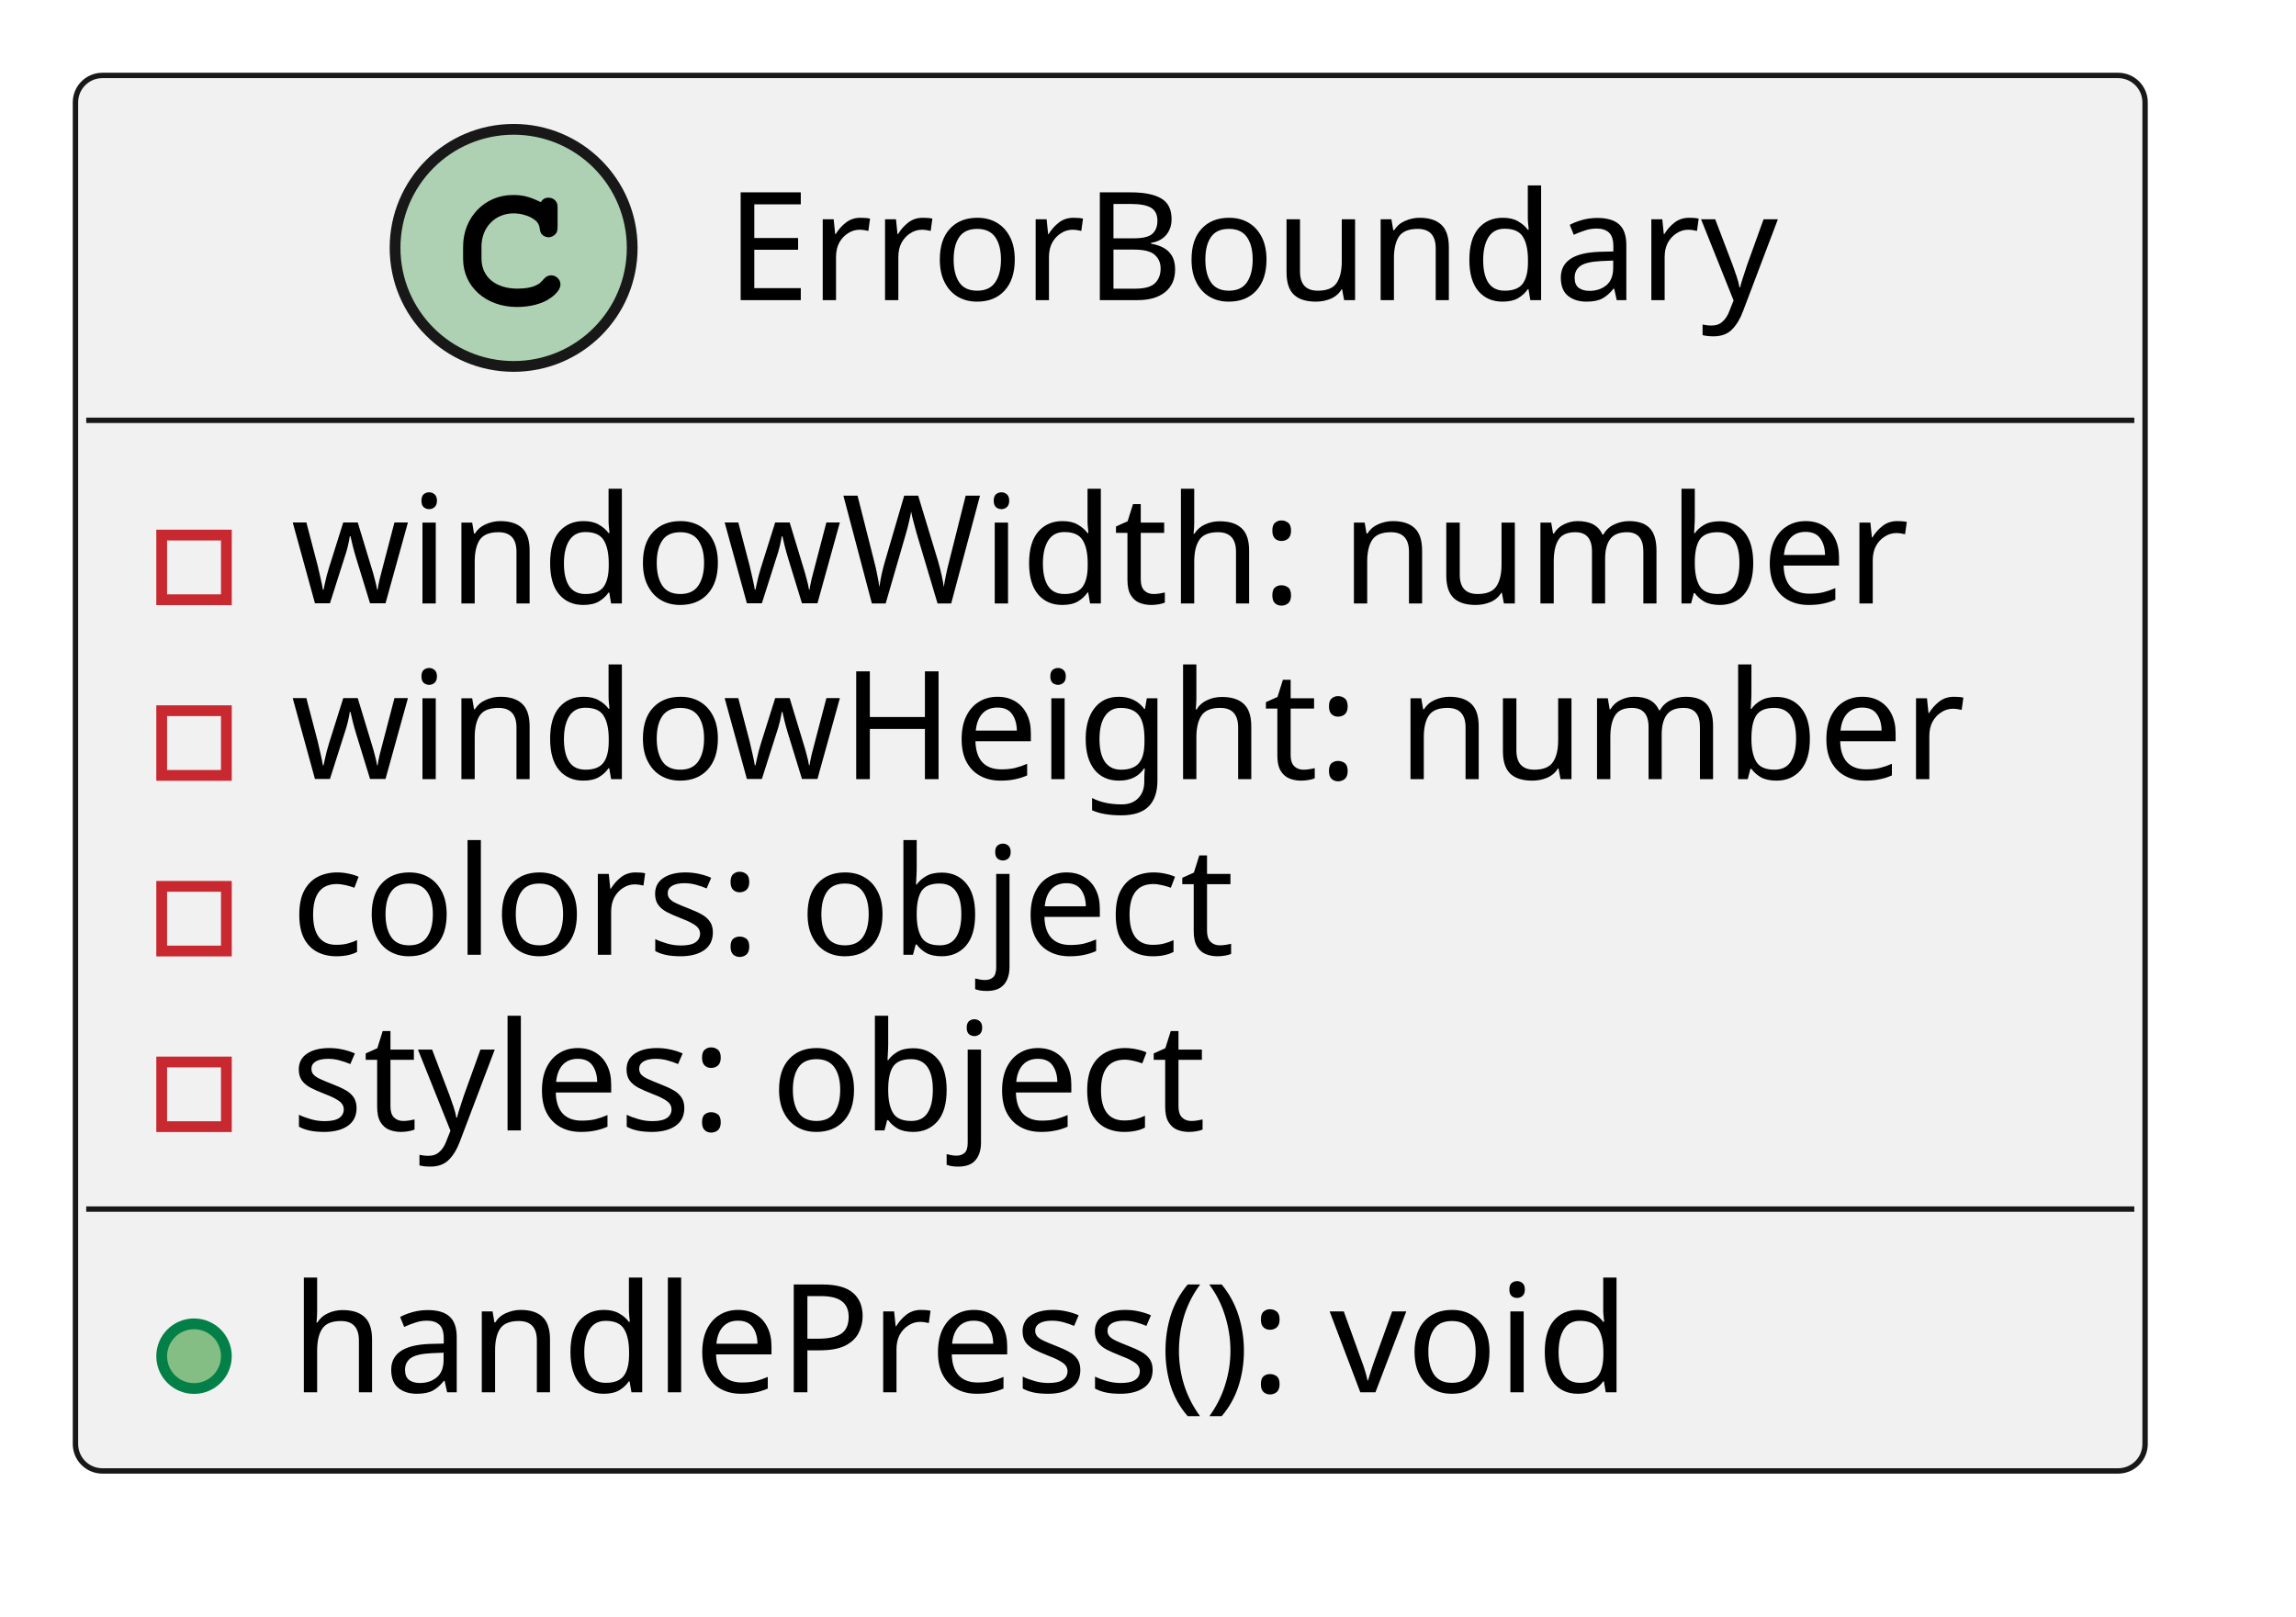
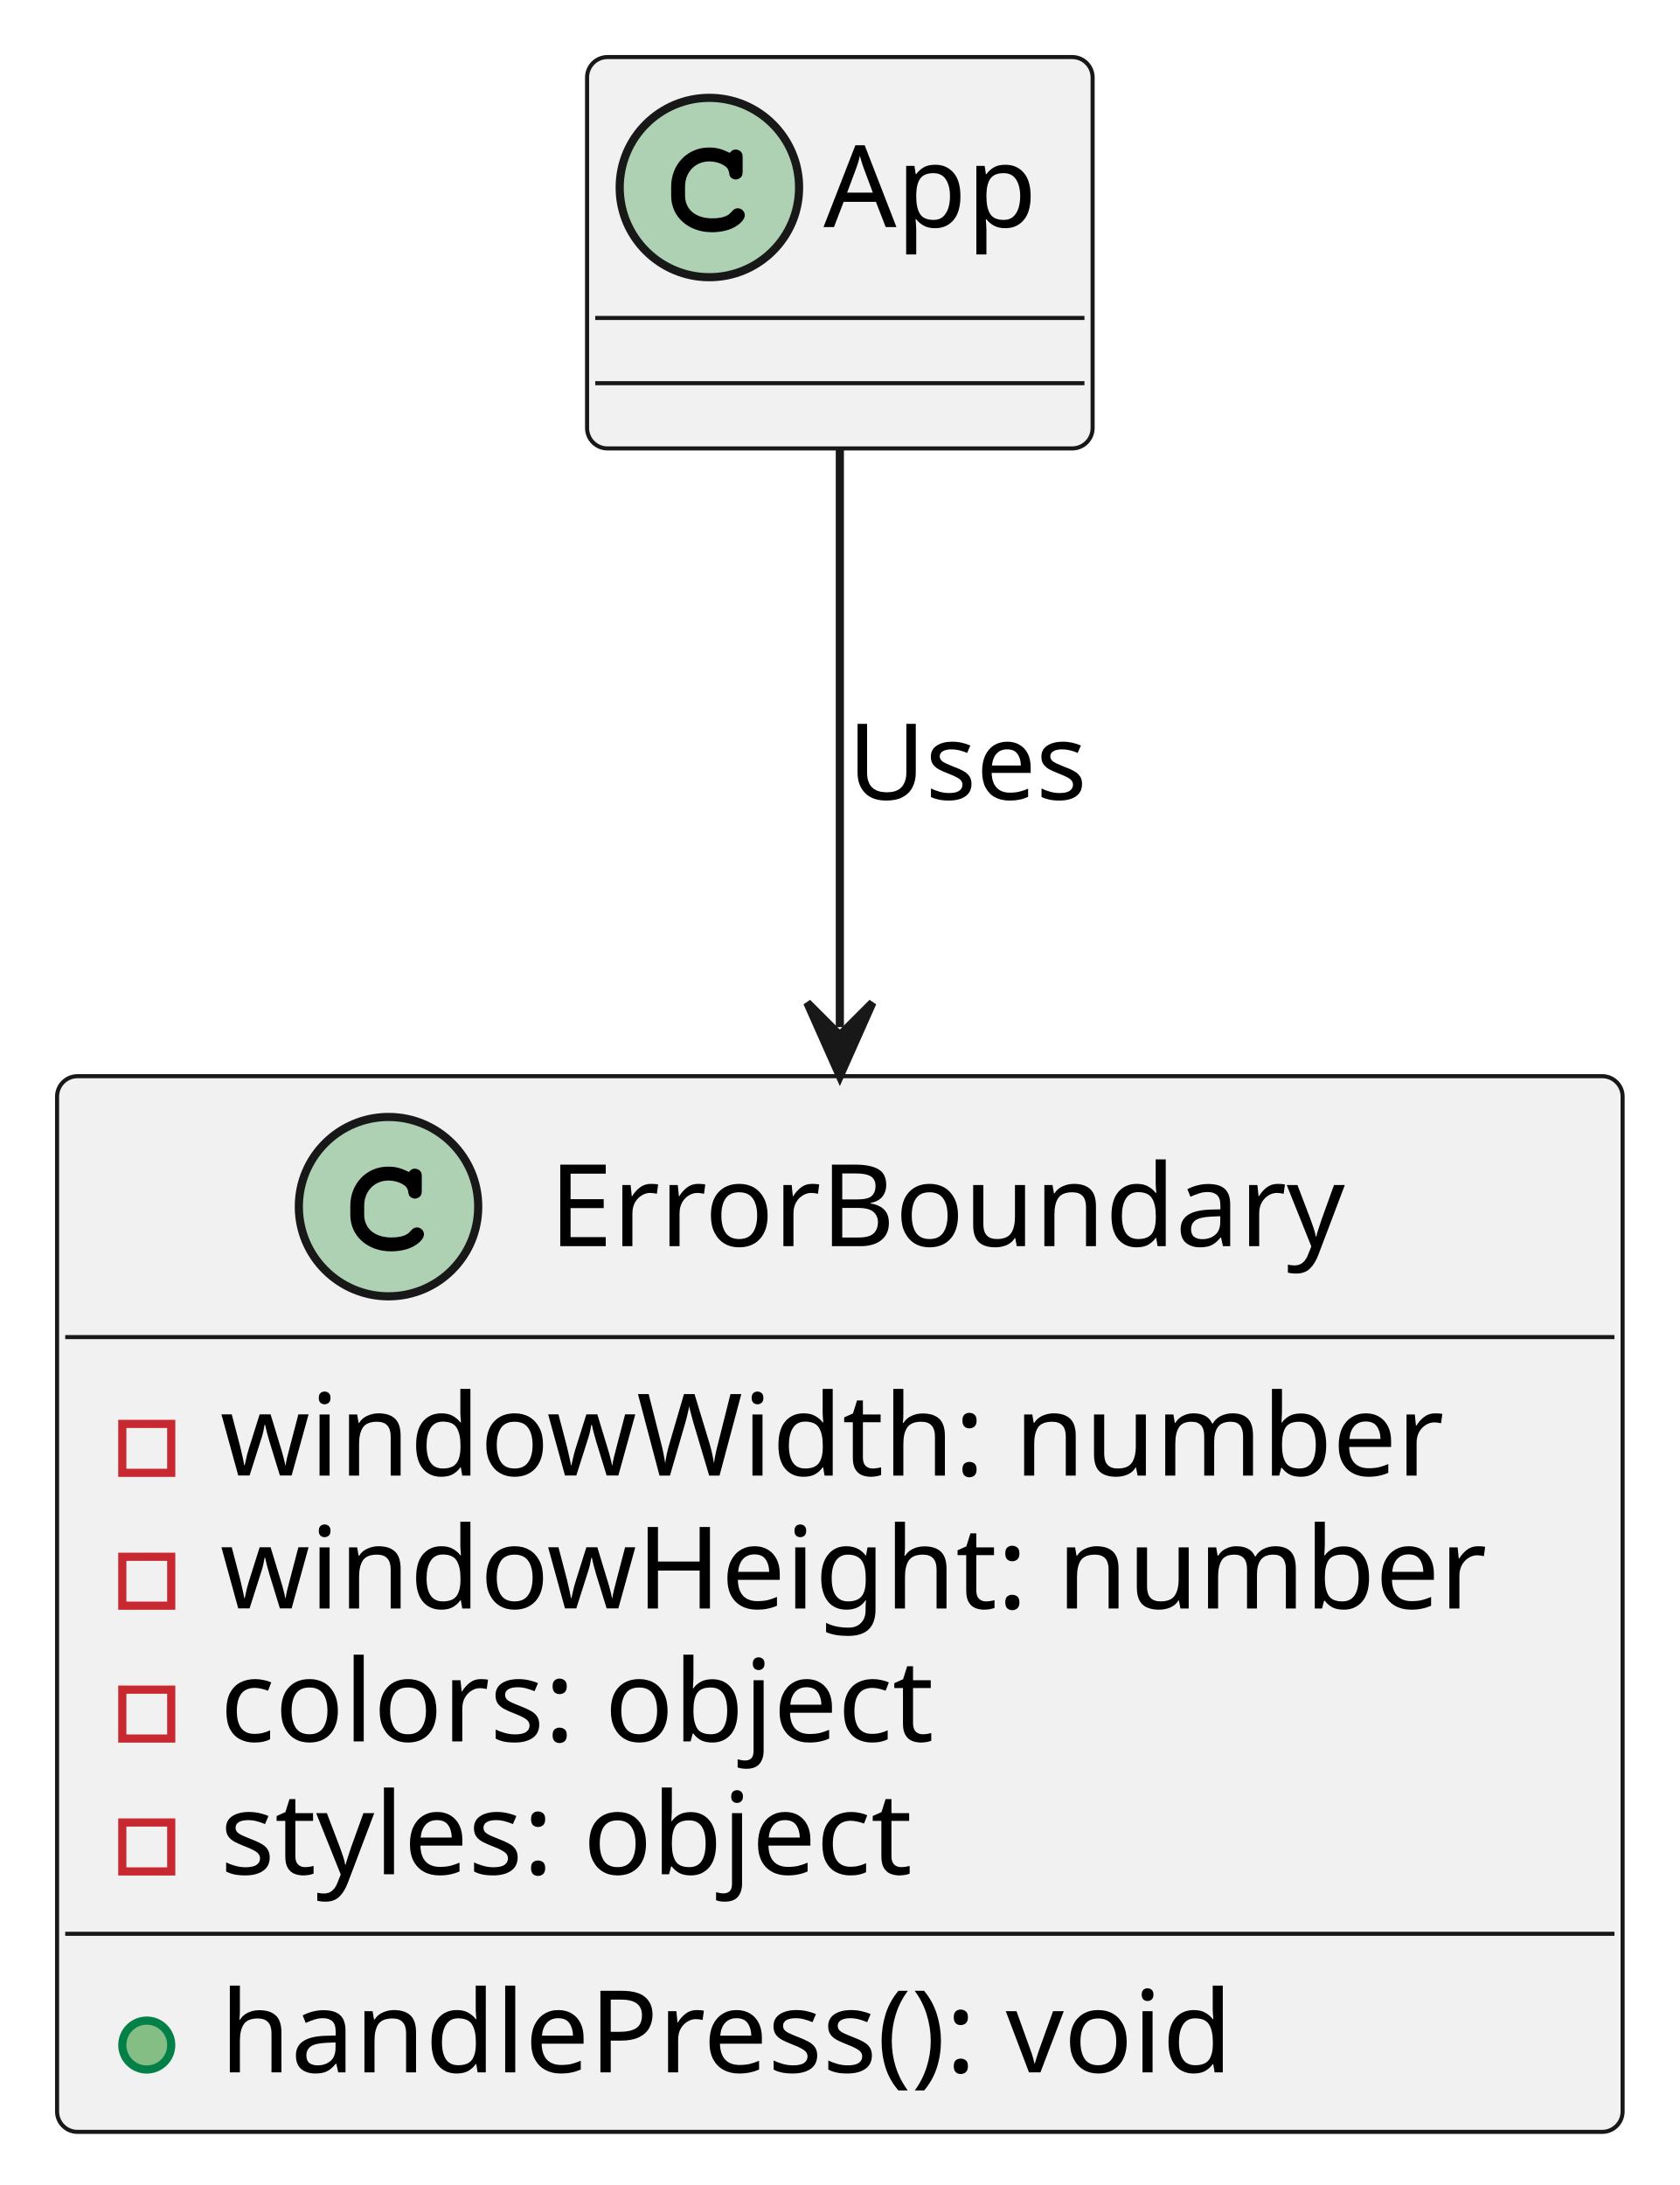
- <svg xmlns="http://www.w3.org/2000/svg" contentStyleType="text/css" height="150px" preserveAspectRatio="none" style="width:213px;height:150px;background:#FFFFFF;" version="1.1" viewBox="0 0 213 150" width="213px" zoomAndPan="magnify">
+ <svg xmlns="http://www.w3.org/2000/svg" contentStyleType="text/css" height="268px" preserveAspectRatio="none" style="width:206px;height:268px;background:#FFFFFF;" version="1.1" viewBox="0 0 206 268" width="206px" zoomAndPan="magnify">
  <defs />
  <g>
    <g id="elem_ErrorBoundary">
-       <rect codeLine="1" fill="#F1F1F1" height="129.484" id="ErrorBoundary" rx="2.5" ry="2.5" style="stroke:#181818;stroke-width:0.5;" width="192" x="7" y="7" />
-       <ellipse cx="47.65" cy="23" fill="#ADD1B2" rx="11" ry="11" style="stroke:#181818;stroke-width:1.0;" />
-       <path d="M49.994,18.672 C49.056,18.234 48.462,18.094 47.587,18.094 C44.962,18.094 42.962,20.172 42.962,22.891 L42.962,24.016 C42.962,26.594 45.072,28.484 47.962,28.484 C49.181,28.484 50.337,28.188 51.087,27.641 C51.666,27.234 51.994,26.781 51.994,26.391 C51.994,25.938 51.603,25.547 51.134,25.547 C50.916,25.547 50.712,25.625 50.525,25.812 C50.072,26.297 50.072,26.297 49.884,26.391 C49.462,26.656 48.775,26.781 48.009,26.781 C45.962,26.781 44.666,25.688 44.666,23.984 L44.666,22.891 C44.666,21.109 45.916,19.797 47.65,19.797 C48.228,19.797 48.837,19.953 49.306,20.203 C49.791,20.484 49.962,20.703 50.056,21.109 C50.119,21.516 50.15,21.641 50.291,21.766 C50.431,21.906 50.666,22.016 50.884,22.016 C51.15,22.016 51.416,21.875 51.587,21.656 C51.697,21.5 51.728,21.312 51.728,20.891 L51.728,19.469 C51.728,19.031 51.712,18.906 51.619,18.75 C51.462,18.484 51.181,18.344 50.884,18.344 C50.587,18.344 50.384,18.438 50.166,18.75 L49.994,18.672 Z " fill="#000000" />
-       <text fill="#000000" font-family="sans-serif" font-size="14" lengthAdjust="spacing" textLength="103" x="67.35" y="27.847">ErrorBoundary</text>
-       <line style="stroke:#181818;stroke-width:0.5;" x1="8" x2="198" y1="39" y2="39" />
-       <rect fill="none" height="6" style="stroke:#C82930;stroke-width:1.0;" width="6" x="15" y="49.648" />
-       <text fill="#000000" font-family="sans-serif" font-size="14" lengthAdjust="spacing" textLength="161" x="27" y="55.995">windowWidth: number</text>
-       <rect fill="none" height="6" style="stroke:#C82930;stroke-width:1.0;" width="6" x="15" y="65.945" />
-       <text fill="#000000" font-family="sans-serif" font-size="14" lengthAdjust="spacing" textLength="166" x="27" y="72.292">windowHeight: number</text>
-       <rect fill="none" height="6" style="stroke:#C82930;stroke-width:1.0;" width="6" x="15" y="82.242" />
-       <text fill="#000000" font-family="sans-serif" font-size="14" lengthAdjust="spacing" textLength="99" x="27" y="88.589">colors: object</text>
-       <rect fill="none" height="6" style="stroke:#C82930;stroke-width:1.0;" width="6" x="15" y="98.539" />
-       <text fill="#000000" font-family="sans-serif" font-size="14" lengthAdjust="spacing" textLength="98" x="27" y="104.886">styles: object</text>
-       <line style="stroke:#181818;stroke-width:0.5;" x1="8" x2="198" y1="112.188" y2="112.188" />
-       <ellipse cx="18" cy="125.836" fill="#84BE84" rx="3" ry="3" style="stroke:#038048;stroke-width:1.0;" />
-       <text fill="#000000" font-family="sans-serif" font-size="14" lengthAdjust="spacing" textLength="135" x="27" y="129.183">handlePress(): void</text>
+       <rect codeLine="1" fill="#F1F1F1" height="129.484" id="ErrorBoundary" rx="2.5" ry="2.5" style="stroke:#181818;stroke-width:0.5;" width="192" x="7" y="132" />
+       <ellipse cx="47.65" cy="148" fill="#ADD1B2" rx="11" ry="11" style="stroke:#181818;stroke-width:1.0;" />
+       <path d="M49.994,143.672 C49.056,143.234 48.462,143.094 47.587,143.094 C44.962,143.094 42.962,145.172 42.962,147.891 L42.962,149.016 C42.962,151.594 45.072,153.484 47.962,153.484 C49.181,153.484 50.337,153.188 51.087,152.641 C51.666,152.234 51.994,151.781 51.994,151.391 C51.994,150.938 51.603,150.547 51.134,150.547 C50.916,150.547 50.712,150.625 50.525,150.812 C50.072,151.297 50.072,151.297 49.884,151.391 C49.462,151.656 48.775,151.781 48.009,151.781 C45.962,151.781 44.666,150.688 44.666,148.984 L44.666,147.891 C44.666,146.109 45.916,144.797 47.65,144.797 C48.228,144.797 48.837,144.953 49.306,145.203 C49.791,145.484 49.962,145.703 50.056,146.109 C50.119,146.516 50.15,146.641 50.291,146.766 C50.431,146.906 50.666,147.016 50.884,147.016 C51.15,147.016 51.416,146.875 51.587,146.656 C51.697,146.5 51.728,146.312 51.728,145.891 L51.728,144.469 C51.728,144.031 51.712,143.906 51.619,143.75 C51.462,143.484 51.181,143.344 50.884,143.344 C50.587,143.344 50.384,143.438 50.166,143.75 L49.994,143.672 Z " fill="#000000" />
+       <text fill="#000000" font-family="sans-serif" font-size="14" lengthAdjust="spacing" textLength="103" x="67.35" y="152.847">ErrorBoundary</text>
+       <line style="stroke:#181818;stroke-width:0.5;" x1="8" x2="198" y1="164" y2="164" />
+       <rect fill="none" height="6" style="stroke:#C82930;stroke-width:1.0;" width="6" x="15" y="174.648" />
+       <text fill="#000000" font-family="sans-serif" font-size="14" lengthAdjust="spacing" textLength="161" x="27" y="180.995">windowWidth: number</text>
+       <rect fill="none" height="6" style="stroke:#C82930;stroke-width:1.0;" width="6" x="15" y="190.945" />
+       <text fill="#000000" font-family="sans-serif" font-size="14" lengthAdjust="spacing" textLength="166" x="27" y="197.292">windowHeight: number</text>
+       <rect fill="none" height="6" style="stroke:#C82930;stroke-width:1.0;" width="6" x="15" y="207.242" />
+       <text fill="#000000" font-family="sans-serif" font-size="14" lengthAdjust="spacing" textLength="99" x="27" y="213.589">colors: object</text>
+       <rect fill="none" height="6" style="stroke:#C82930;stroke-width:1.0;" width="6" x="15" y="223.539" />
+       <text fill="#000000" font-family="sans-serif" font-size="14" lengthAdjust="spacing" textLength="98" x="27" y="229.886">styles: object</text>
+       <line style="stroke:#181818;stroke-width:0.5;" x1="8" x2="198" y1="237.188" y2="237.188" />
+       <ellipse cx="18" cy="250.836" fill="#84BE84" rx="3" ry="3" style="stroke:#038048;stroke-width:1.0;" />
+       <text fill="#000000" font-family="sans-serif" font-size="14" lengthAdjust="spacing" textLength="135" x="27" y="254.183">handlePress(): void</text>
+     </g>
+     <g id="elem_App">
+       <rect codeLine="9" fill="#F1F1F1" height="48" id="App" rx="2.5" ry="2.5" style="stroke:#181818;stroke-width:0.5;" width="62" x="72" y="7" />
+       <ellipse cx="87" cy="23" fill="#ADD1B2" rx="11" ry="11" style="stroke:#181818;stroke-width:1.0;" />
+       <path d="M89.344,18.672 C88.406,18.234 87.812,18.094 86.938,18.094 C84.312,18.094 82.312,20.172 82.312,22.891 L82.312,24.016 C82.312,26.594 84.422,28.484 87.312,28.484 C88.531,28.484 89.688,28.188 90.438,27.641 C91.016,27.234 91.344,26.781 91.344,26.391 C91.344,25.938 90.953,25.547 90.484,25.547 C90.266,25.547 90.062,25.625 89.875,25.812 C89.422,26.297 89.422,26.297 89.234,26.391 C88.812,26.656 88.125,26.781 87.359,26.781 C85.312,26.781 84.016,25.688 84.016,23.984 L84.016,22.891 C84.016,21.109 85.266,19.797 87,19.797 C87.578,19.797 88.188,19.953 88.656,20.203 C89.141,20.484 89.312,20.703 89.406,21.109 C89.469,21.516 89.5,21.641 89.641,21.766 C89.781,21.906 90.016,22.016 90.234,22.016 C90.5,22.016 90.766,21.875 90.938,21.656 C91.047,21.5 91.078,21.312 91.078,20.891 L91.078,19.469 C91.078,19.031 91.062,18.906 90.969,18.75 C90.812,18.484 90.531,18.344 90.234,18.344 C89.938,18.344 89.734,18.438 89.516,18.75 L89.344,18.672 Z " fill="#000000" />
+       <text fill="#000000" font-family="sans-serif" font-size="14" lengthAdjust="spacing" textLength="30" x="101" y="27.847">App</text>
+       <line style="stroke:#181818;stroke-width:0.5;" x1="73" x2="133" y1="39" y2="39" />
+       <line style="stroke:#181818;stroke-width:0.5;" x1="73" x2="133" y1="47" y2="47" />
+     </g>
+     <g id="link_App_ErrorBoundary">
+       <path codeLine="13" d="M103,55.079 C103,75.06 103,98.926 103,125.984 " fill="none" id="App-to-ErrorBoundary" style="stroke:#181818;stroke-width:1.0;" />
+       <polygon fill="#181818" points="103,131.984,107,122.984,103,126.984,99,122.984,103,131.984" style="stroke:#181818;stroke-width:1.0;" />
+       <text fill="#000000" font-family="sans-serif" font-size="13" lengthAdjust="spacing" textLength="31" x="104" y="98.067">Uses</text>
    </g>
  </g>
</svg>
